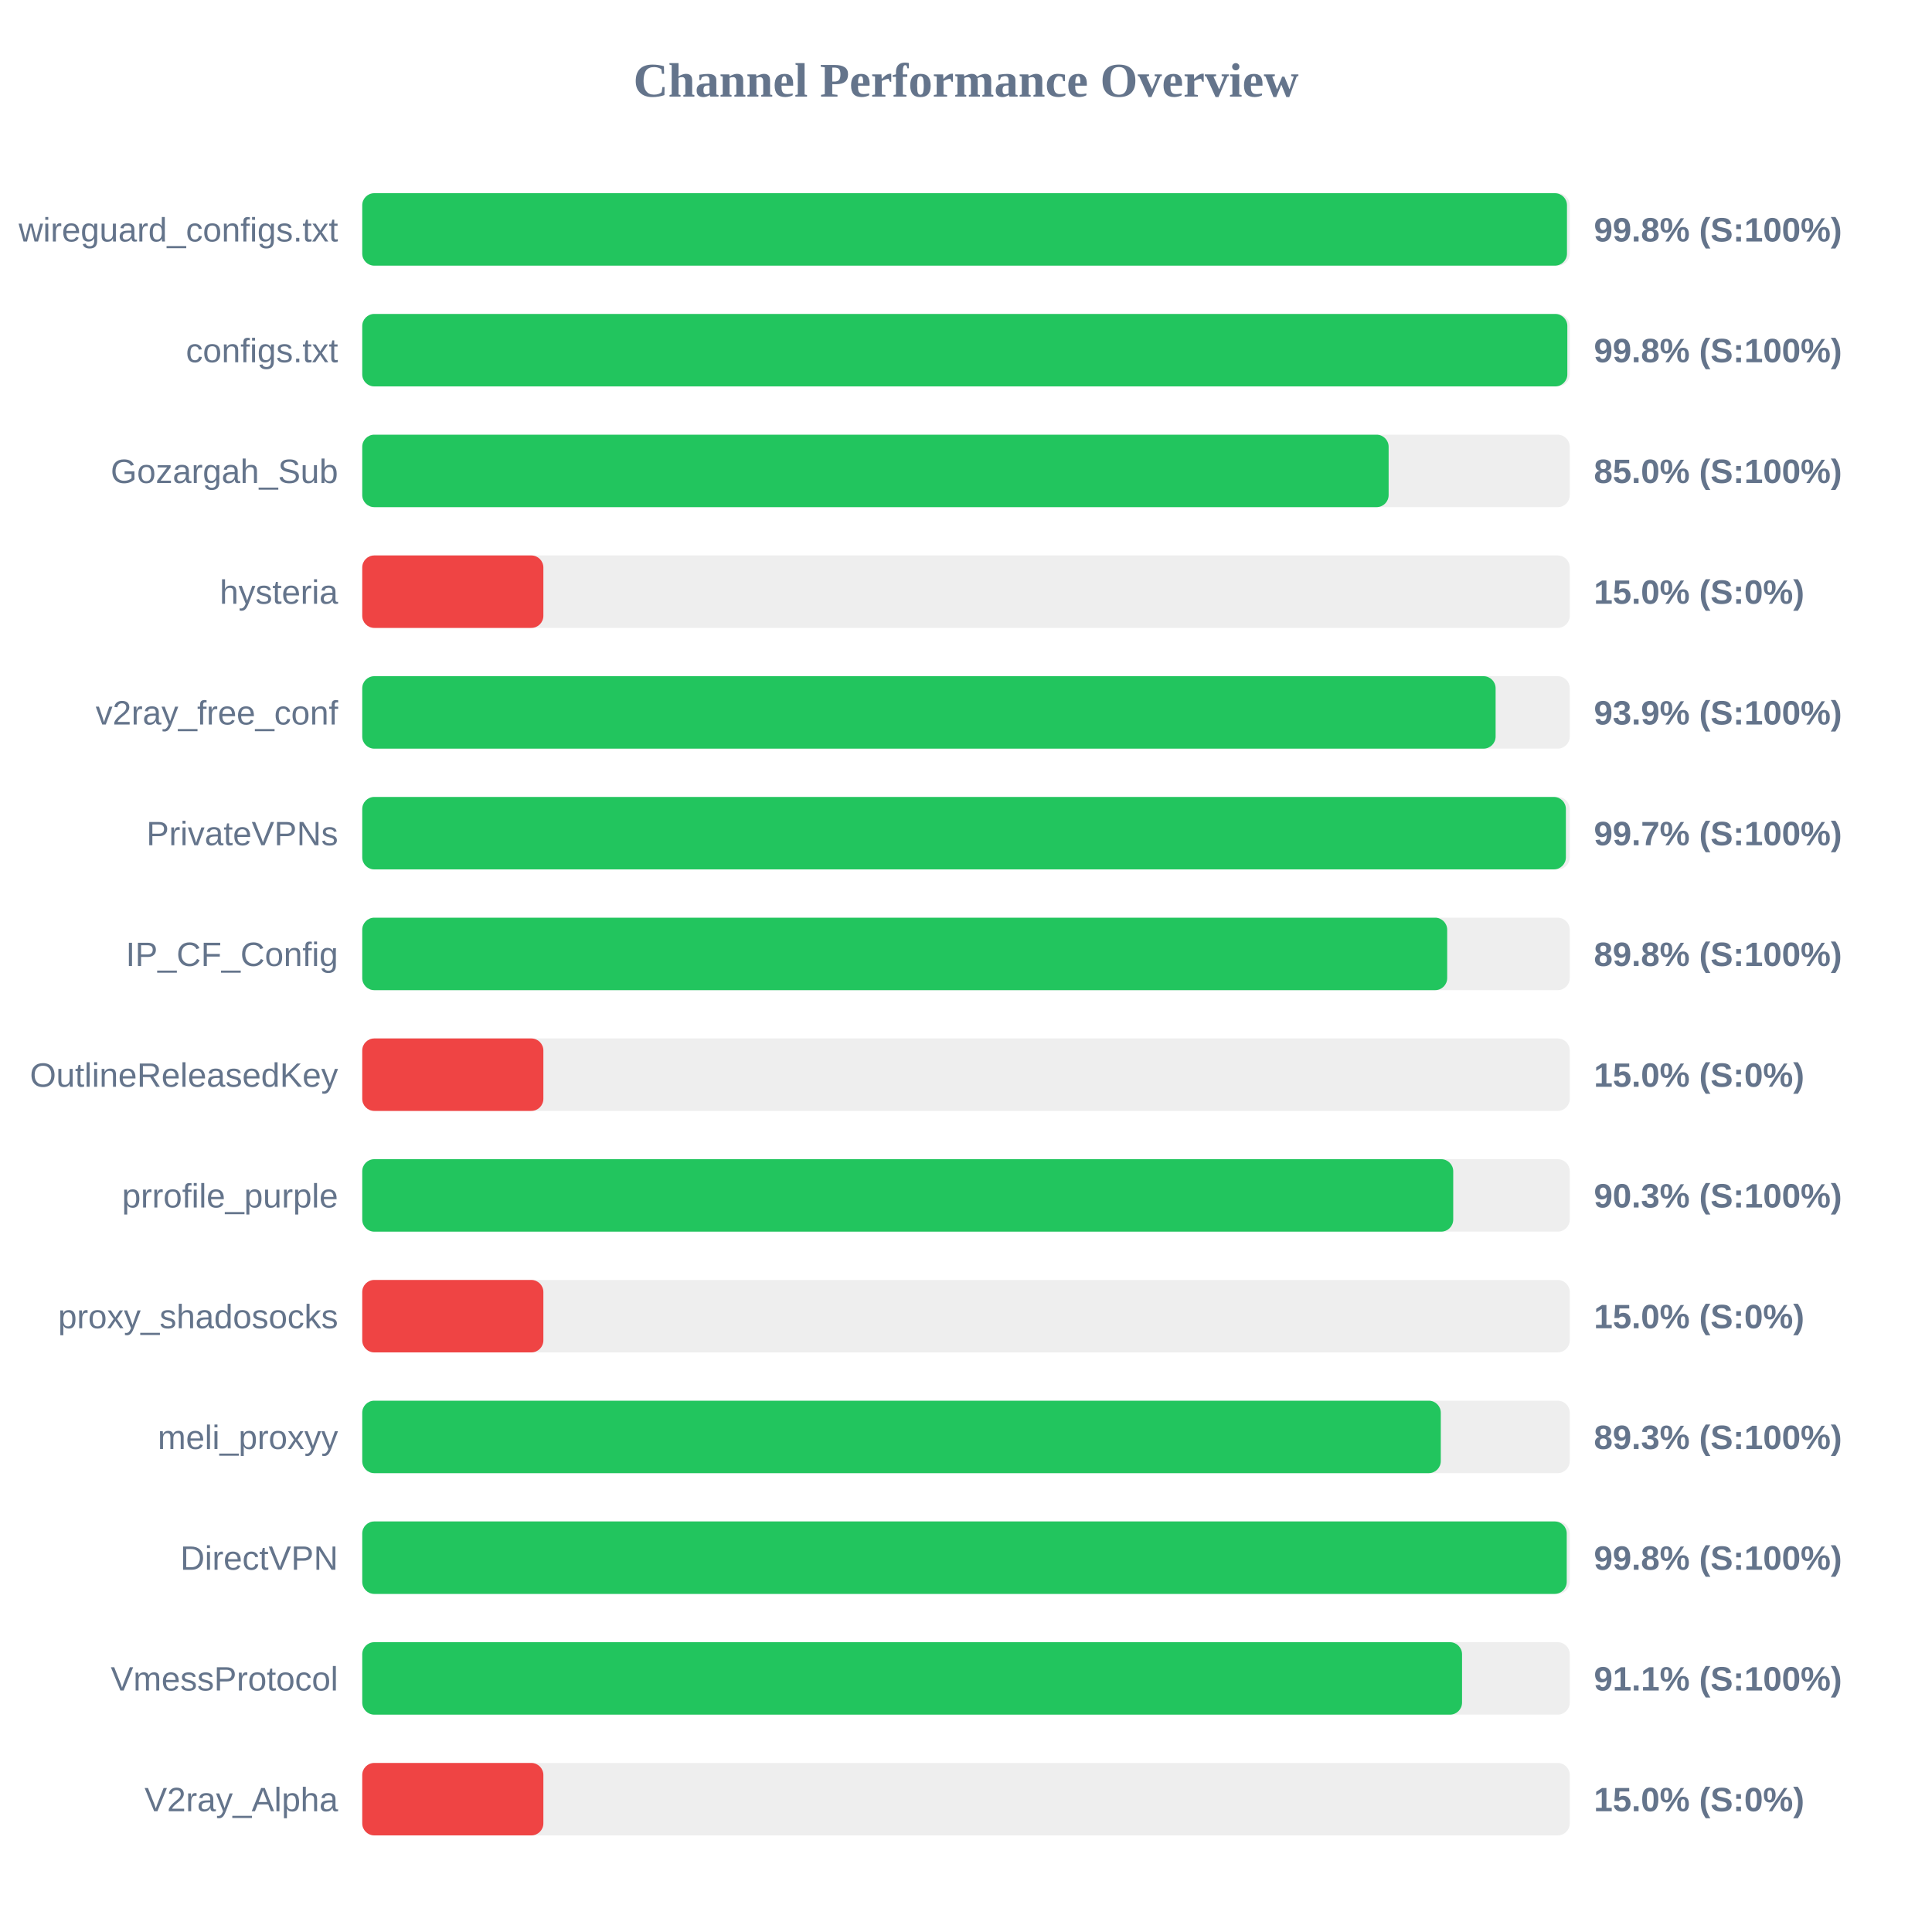
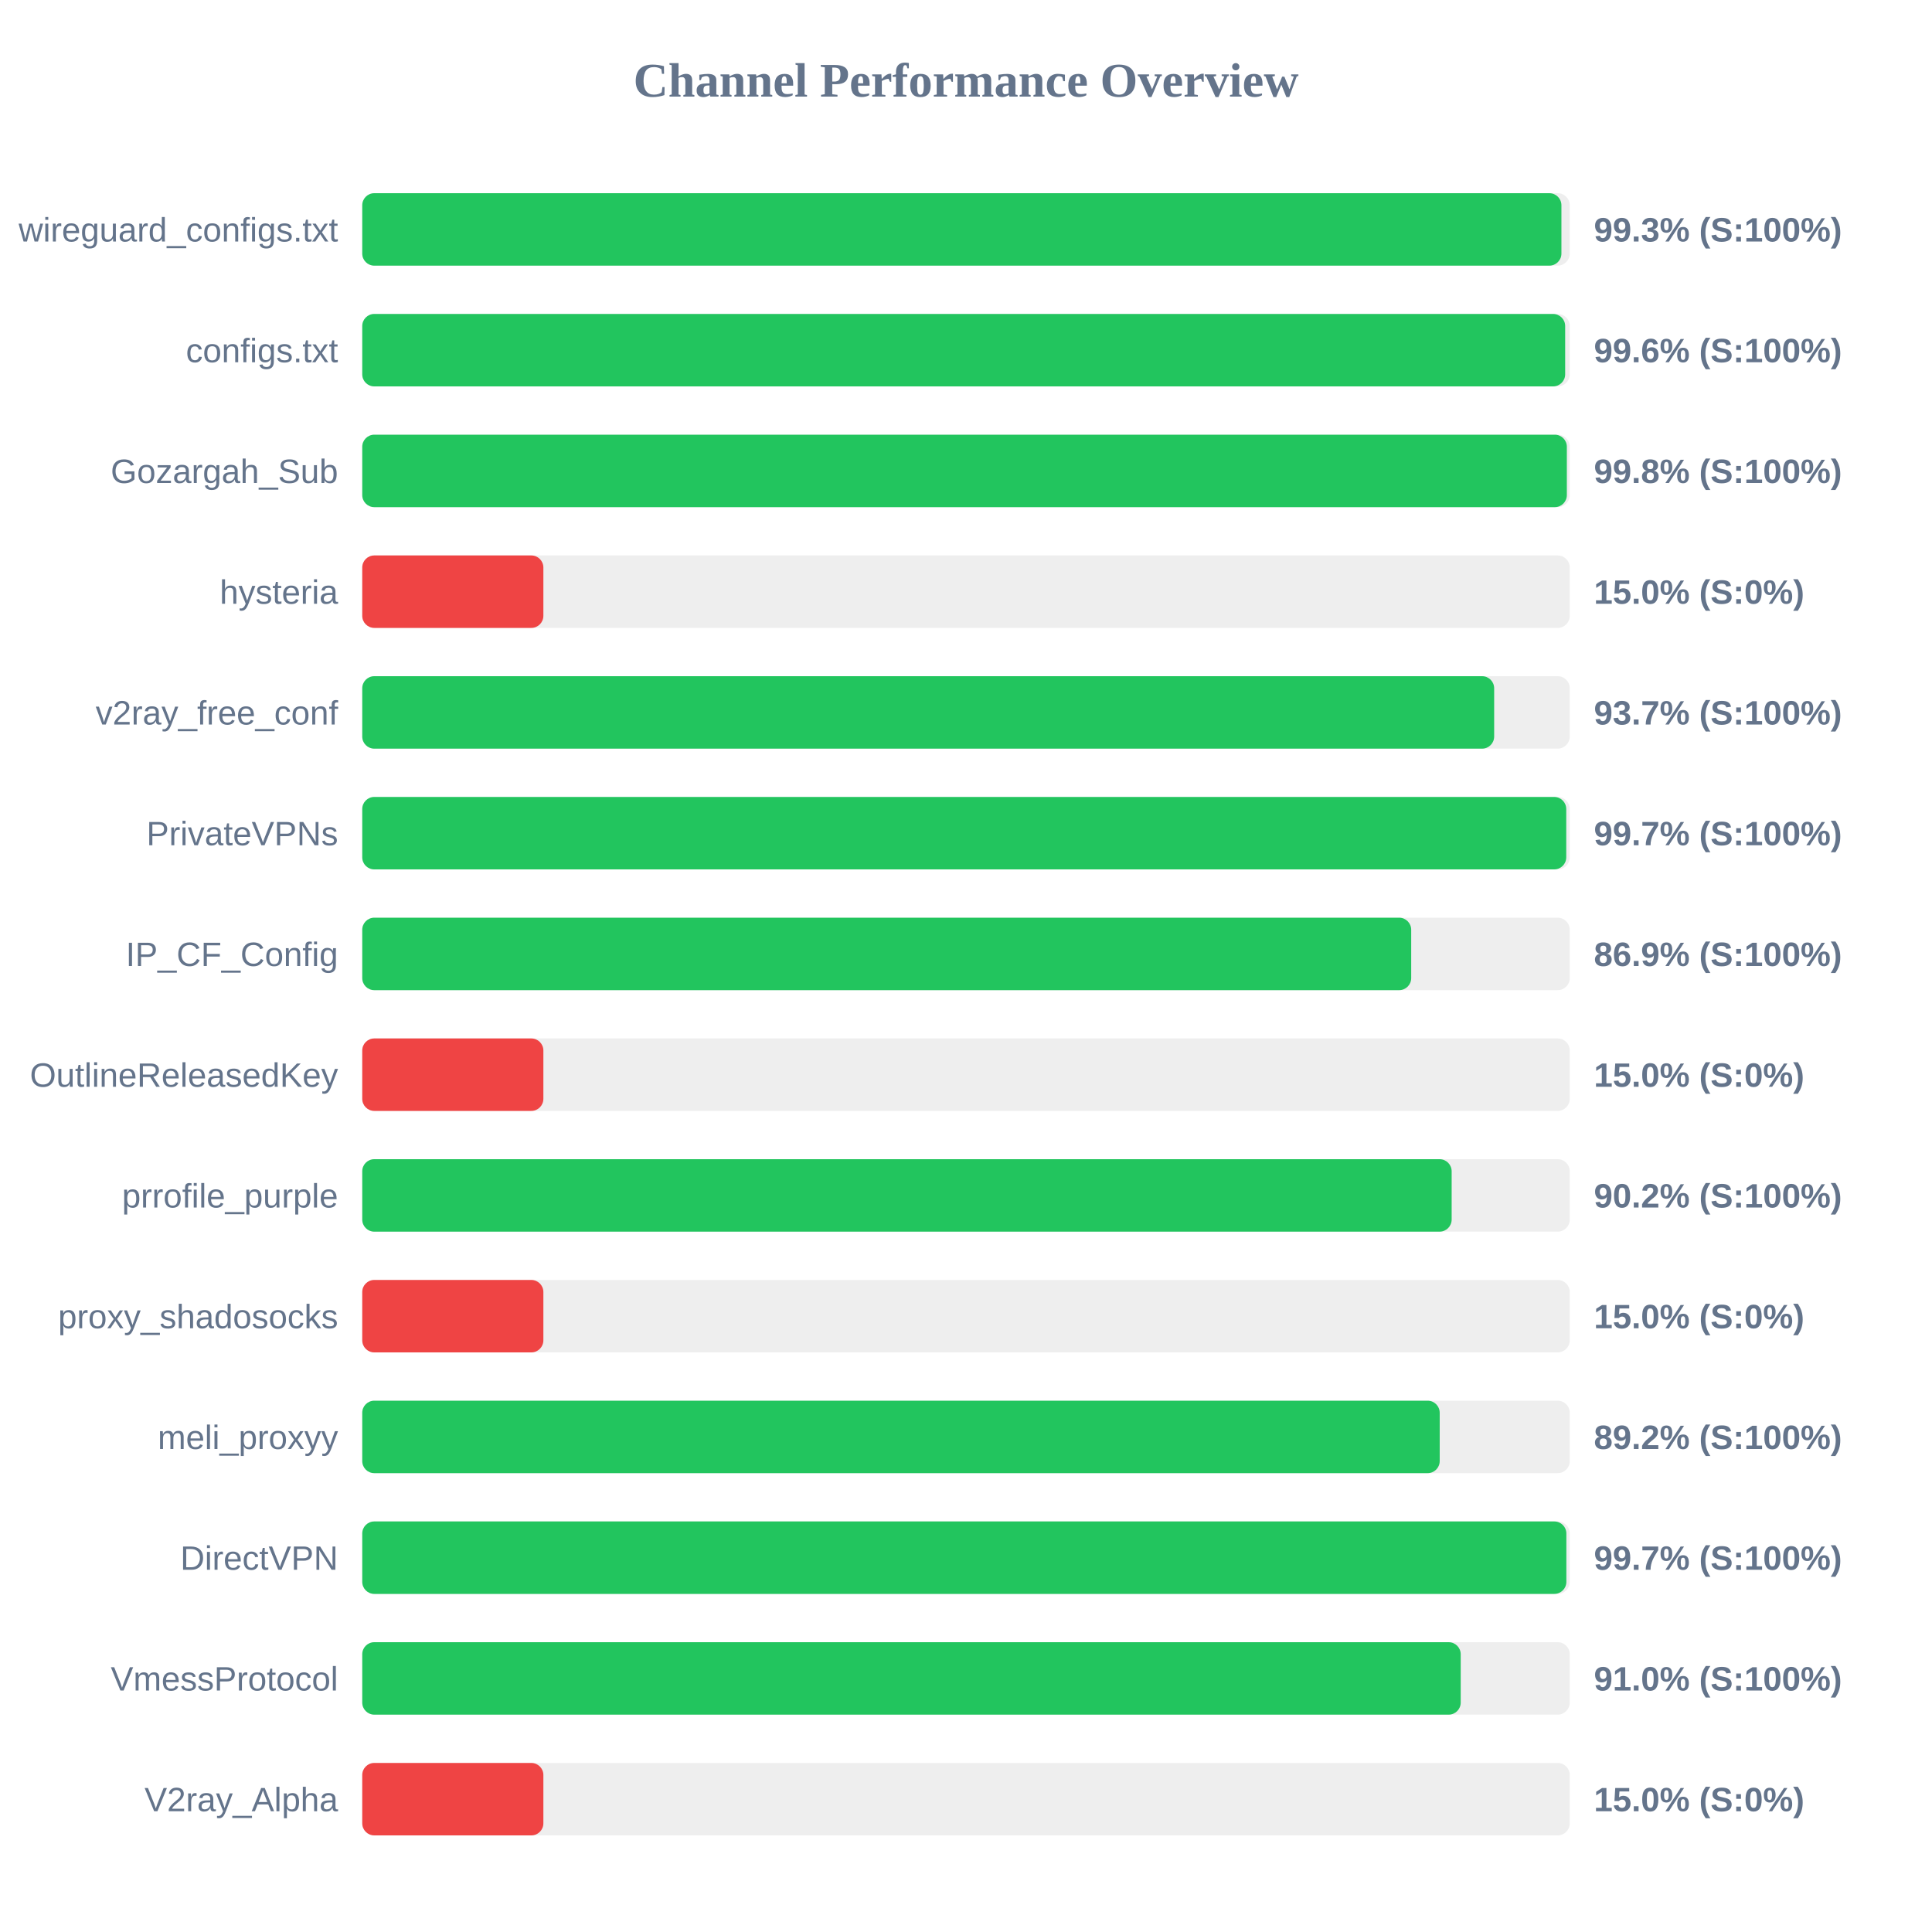
<svg xmlns="http://www.w3.org/2000/svg" width="800" height="800" version="1.1">
  <style>
        .row { font: 14px Arial; fill: #64748b; }
        .score { font: bold 14px Arial; fill: #64748b; }
    </style>
  <text x="400" y="40" text-anchor="middle" font-size="20px" font-weight="bold" fill="#64748b">Channel Performance Overview</text>
  <rect x="150" y="80" width="500" height="30" fill="#eee" rx="5" />
-   <rect x="150" y="80" width="498.85" height="30" fill="#22c55e" rx="5" />
+   <rect x="150" y="80" width="496.55" height="30" fill="#22c55e" rx="5" />
  <text x="140" y="100" text-anchor="end" class="row">wireguard_configs.txt</text>
-   <text x="660" y="100" text-anchor="start" class="score">99.8% (S:100%)</text>
+   <text x="660" y="100" text-anchor="start" class="score">99.3% (S:100%)</text>
  <rect x="150" y="130" width="500" height="30" fill="#eee" rx="5" />
-   <rect x="150" y="130" width="499.0" height="30" fill="#22c55e" rx="5" />
+   <rect x="150" y="130" width="498.1" height="30" fill="#22c55e" rx="5" />
  <text x="140" y="150" text-anchor="end" class="row">configs.txt</text>
-   <text x="660" y="150" text-anchor="start" class="score">99.8% (S:100%)</text>
+   <text x="660" y="150" text-anchor="start" class="score">99.6% (S:100%)</text>
  <rect x="150" y="180" width="500" height="30" fill="#eee" rx="5" />
-   <rect x="150" y="180" width="425.0" height="30" fill="#22c55e" rx="5" />
+   <rect x="150" y="180" width="498.8" height="30" fill="#22c55e" rx="5" />
  <text x="140" y="200" text-anchor="end" class="row">Gozargah_Sub</text>
-   <text x="660" y="200" text-anchor="start" class="score">85.0% (S:100%)</text>
+   <text x="660" y="200" text-anchor="start" class="score">99.8% (S:100%)</text>
  <rect x="150" y="230" width="500" height="30" fill="#eee" rx="5" />
  <rect x="150" y="230" width="75.0" height="30" fill="#ef4444" rx="5" />
  <text x="140" y="250" text-anchor="end" class="row">hysteria</text>
  <text x="660" y="250" text-anchor="start" class="score">15.0% (S:0%)</text>
  <rect x="150" y="280" width="500" height="30" fill="#eee" rx="5" />
-   <rect x="150" y="280" width="469.3" height="30" fill="#22c55e" rx="5" />
+   <rect x="150" y="280" width="468.7" height="30" fill="#22c55e" rx="5" />
  <text x="140" y="300" text-anchor="end" class="row">v2ray_free_conf</text>
-   <text x="660" y="300" text-anchor="start" class="score">93.9% (S:100%)</text>
+   <text x="660" y="300" text-anchor="start" class="score">93.7% (S:100%)</text>
  <rect x="150" y="330" width="500" height="30" fill="#eee" rx="5" />
-   <rect x="150" y="330" width="498.4" height="30" fill="#22c55e" rx="5" />
+   <rect x="150" y="330" width="498.55" height="30" fill="#22c55e" rx="5" />
  <text x="140" y="350" text-anchor="end" class="row">PrivateVPNs</text>
  <text x="660" y="350" text-anchor="start" class="score">99.7% (S:100%)</text>
  <rect x="150" y="380" width="500" height="30" fill="#eee" rx="5" />
-   <rect x="150" y="380" width="449.25" height="30" fill="#22c55e" rx="5" />
+   <rect x="150" y="380" width="434.35" height="30" fill="#22c55e" rx="5" />
  <text x="140" y="400" text-anchor="end" class="row">IP_CF_Config</text>
-   <text x="660" y="400" text-anchor="start" class="score">89.8% (S:100%)</text>
+   <text x="660" y="400" text-anchor="start" class="score">86.9% (S:100%)</text>
  <rect x="150" y="430" width="500" height="30" fill="#eee" rx="5" />
  <rect x="150" y="430" width="75.0" height="30" fill="#ef4444" rx="5" />
  <text x="140" y="450" text-anchor="end" class="row">OutlineReleasedKey</text>
  <text x="660" y="450" text-anchor="start" class="score">15.0% (S:0%)</text>
  <rect x="150" y="480" width="500" height="30" fill="#eee" rx="5" />
-   <rect x="150" y="480" width="451.75" height="30" fill="#22c55e" rx="5" />
+   <rect x="150" y="480" width="451.1" height="30" fill="#22c55e" rx="5" />
  <text x="140" y="500" text-anchor="end" class="row">prrofile_purple</text>
-   <text x="660" y="500" text-anchor="start" class="score">90.3% (S:100%)</text>
+   <text x="660" y="500" text-anchor="start" class="score">90.2% (S:100%)</text>
  <rect x="150" y="530" width="500" height="30" fill="#eee" rx="5" />
  <rect x="150" y="530" width="75.0" height="30" fill="#ef4444" rx="5" />
  <text x="140" y="550" text-anchor="end" class="row">proxy_shadosocks</text>
  <text x="660" y="550" text-anchor="start" class="score">15.0% (S:0%)</text>
  <rect x="150" y="580" width="500" height="30" fill="#eee" rx="5" />
-   <rect x="150" y="580" width="446.6" height="30" fill="#22c55e" rx="5" />
+   <rect x="150" y="580" width="446.15" height="30" fill="#22c55e" rx="5" />
  <text x="140" y="600" text-anchor="end" class="row">meli_proxyy</text>
-   <text x="660" y="600" text-anchor="start" class="score">89.3% (S:100%)</text>
+   <text x="660" y="600" text-anchor="start" class="score">89.2% (S:100%)</text>
  <rect x="150" y="630" width="500" height="30" fill="#eee" rx="5" />
-   <rect x="150" y="630" width="498.75" height="30" fill="#22c55e" rx="5" />
+   <rect x="150" y="630" width="498.6" height="30" fill="#22c55e" rx="5" />
  <text x="140" y="650" text-anchor="end" class="row">DirectVPN</text>
-   <text x="660" y="650" text-anchor="start" class="score">99.8% (S:100%)</text>
+   <text x="660" y="650" text-anchor="start" class="score">99.7% (S:100%)</text>
  <rect x="150" y="680" width="500" height="30" fill="#eee" rx="5" />
-   <rect x="150" y="680" width="455.4" height="30" fill="#22c55e" rx="5" />
+   <rect x="150" y="680" width="454.85" height="30" fill="#22c55e" rx="5" />
  <text x="140" y="700" text-anchor="end" class="row">VmessProtocol</text>
-   <text x="660" y="700" text-anchor="start" class="score">91.1% (S:100%)</text>
+   <text x="660" y="700" text-anchor="start" class="score">91.0% (S:100%)</text>
  <rect x="150" y="730" width="500" height="30" fill="#eee" rx="5" />
  <rect x="150" y="730" width="75.0" height="30" fill="#ef4444" rx="5" />
  <text x="140" y="750" text-anchor="end" class="row">V2ray_Alpha</text>
  <text x="660" y="750" text-anchor="start" class="score">15.0% (S:0%)</text>
</svg>
